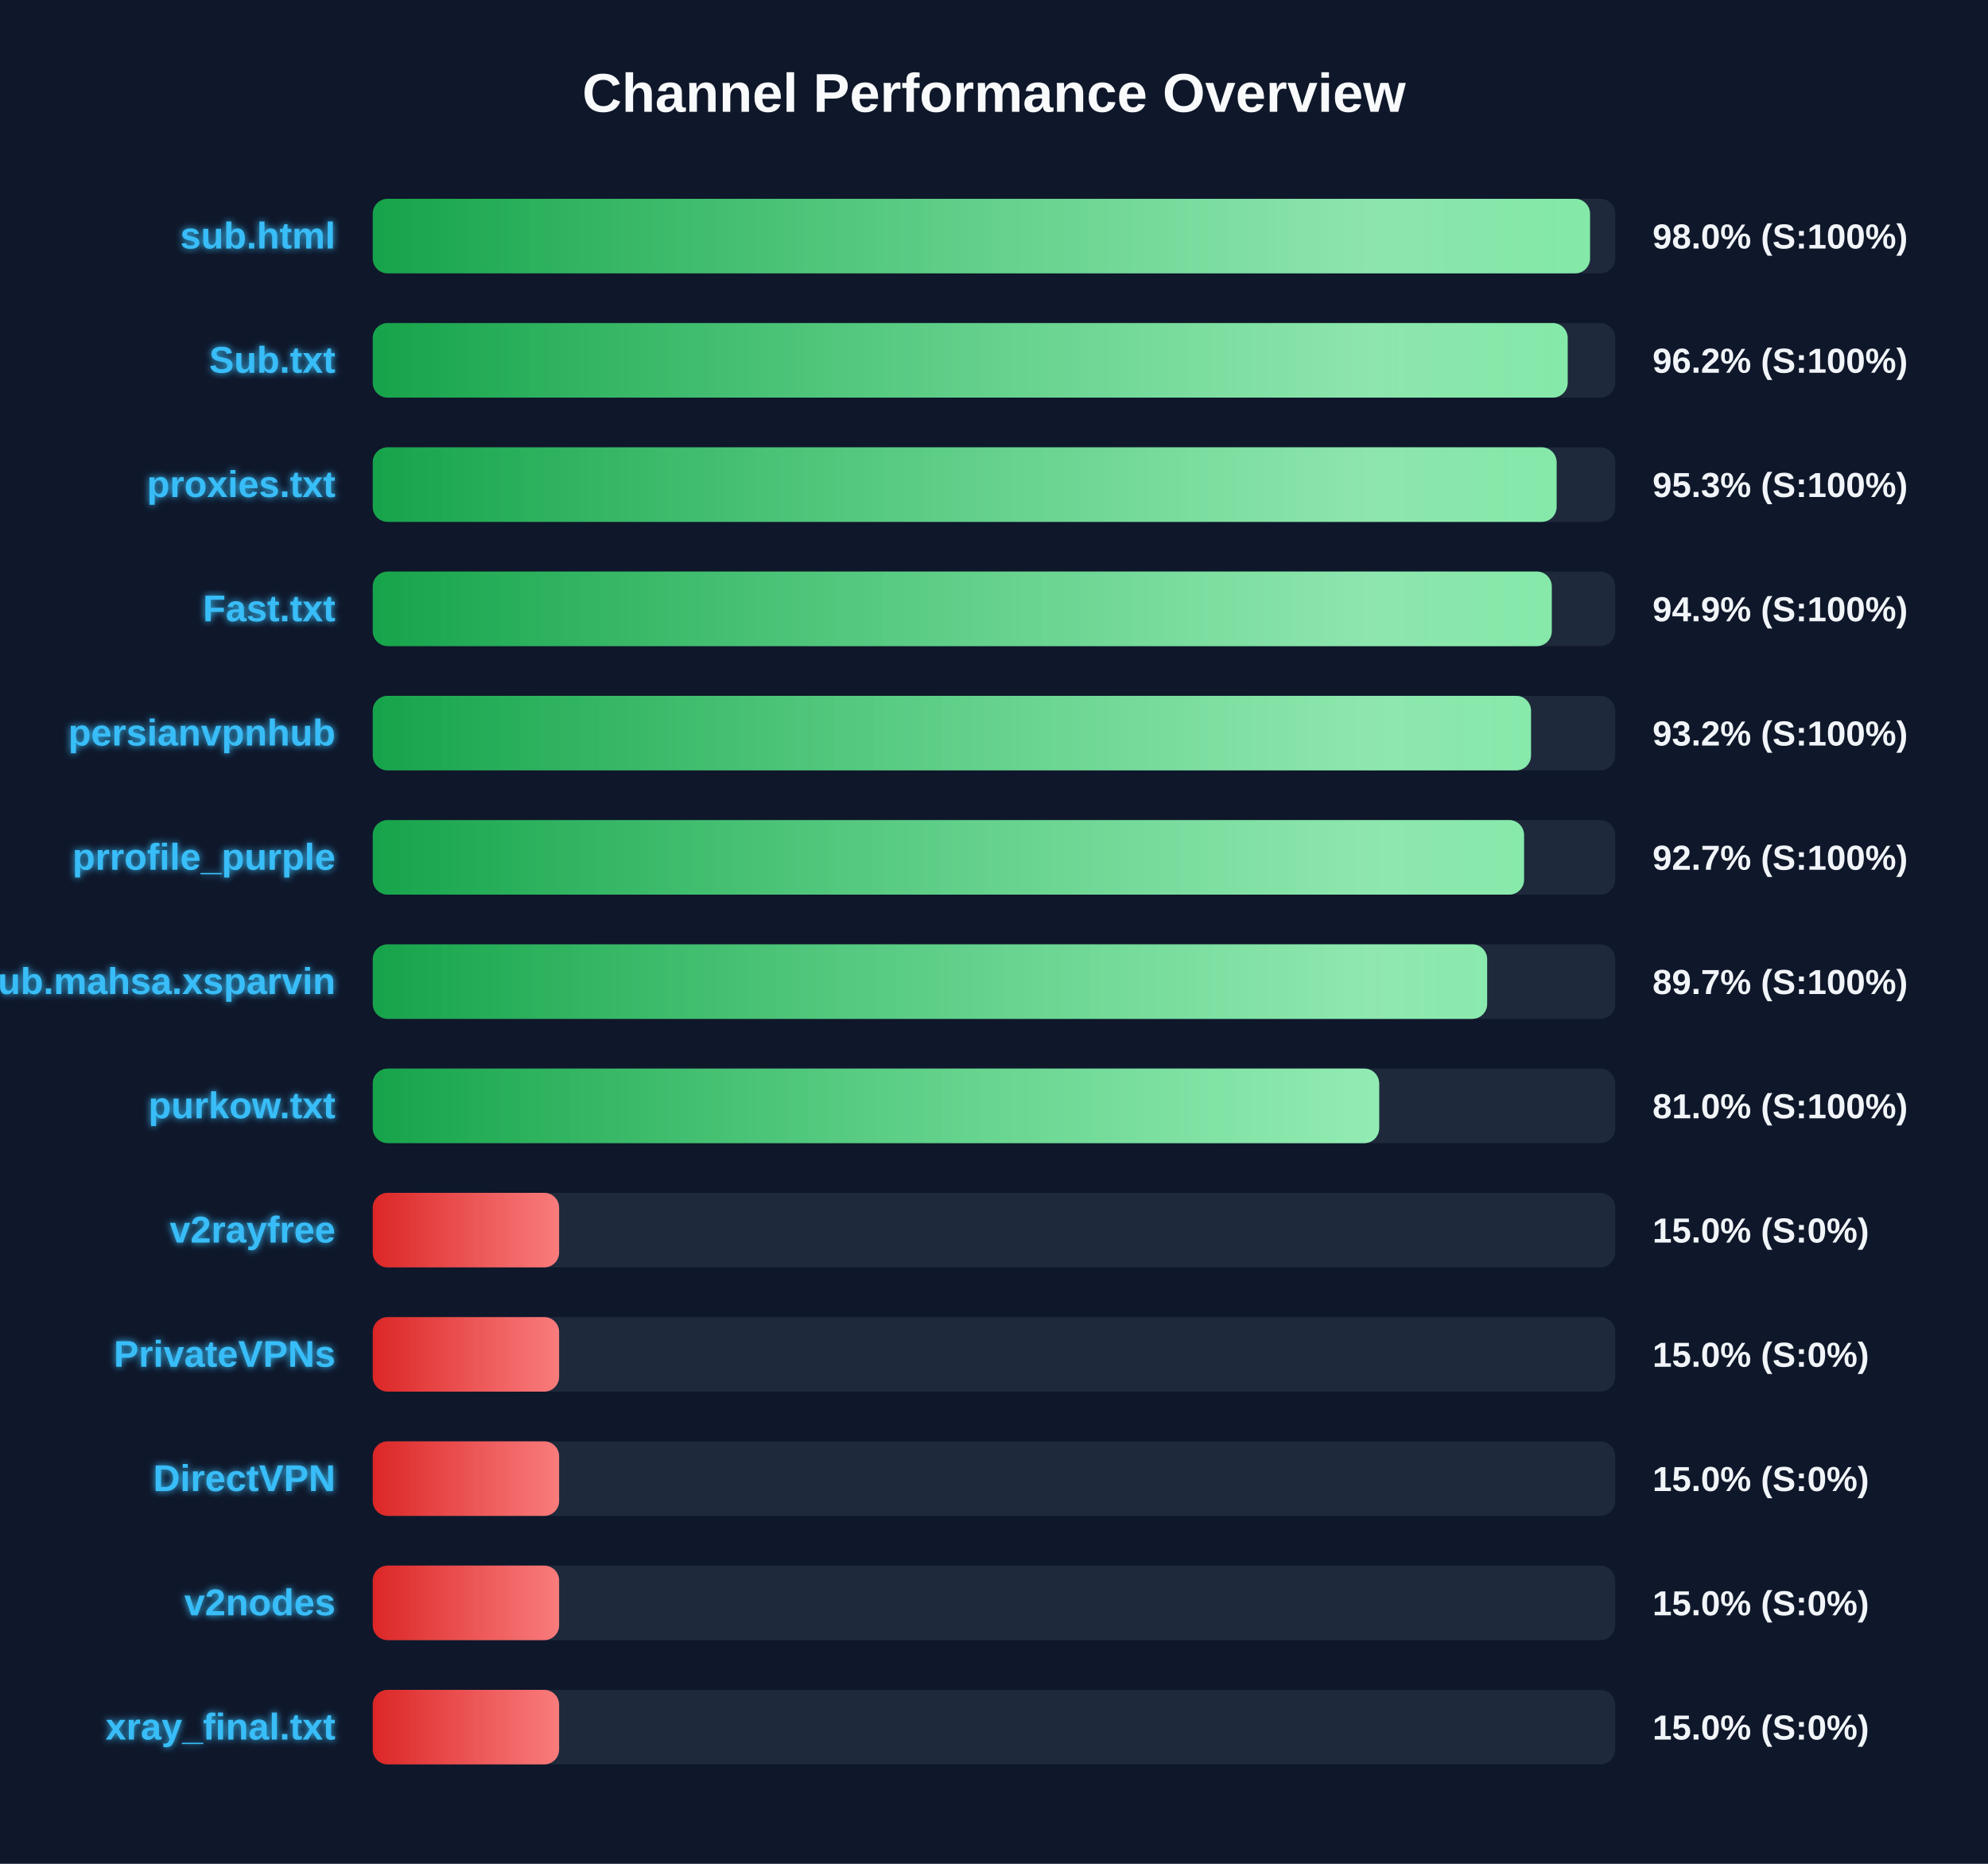
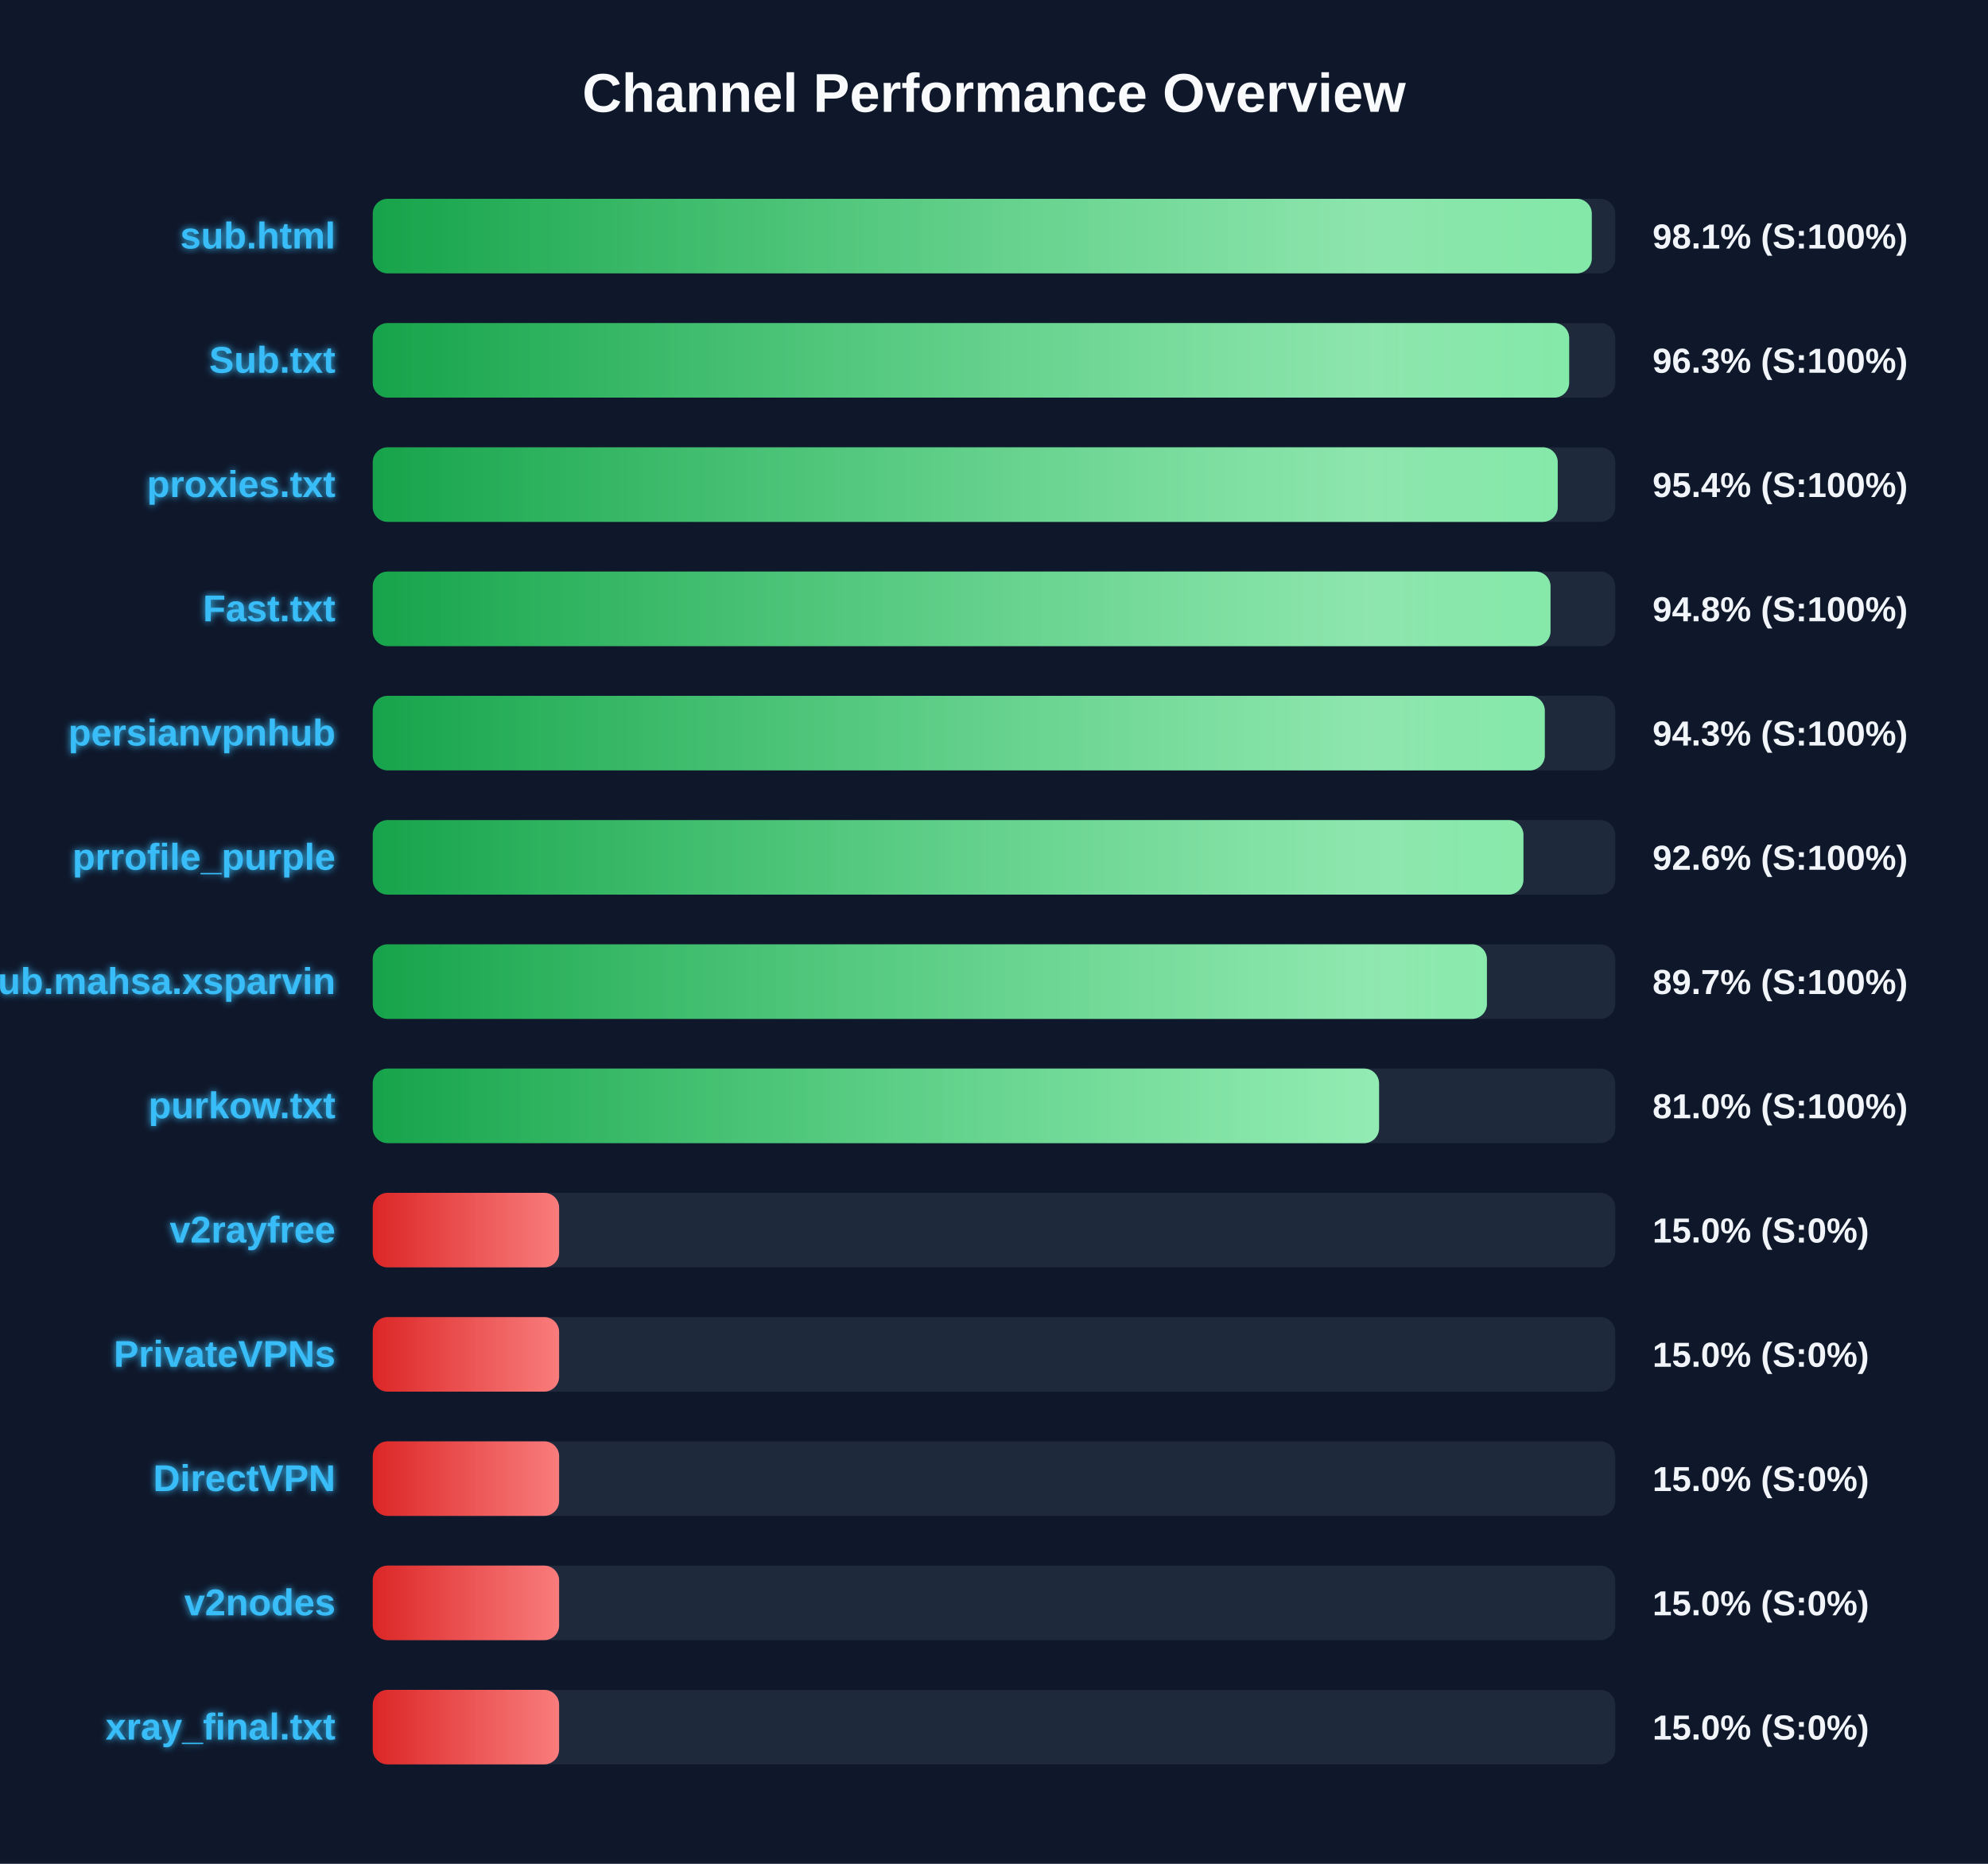
<svg xmlns="http://www.w3.org/2000/svg" width="800" height="750" version="1.1">
  <defs>
    <linearGradient id="grad-green" x1="0%" y1="0%" x2="100%" y2="0%">
      <stop offset="0%" stop-color="#16a34a" />
      <stop offset="100%" stop-color="#4ade80" />
    </linearGradient>
    <linearGradient id="grad-yellow" x1="0%" y1="0%" x2="100%" y2="0%">
      <stop offset="0%" stop-color="#ca8a04" />
      <stop offset="100%" stop-color="#fde047" />
    </linearGradient>
    <linearGradient id="grad-red" x1="0%" y1="0%" x2="100%" y2="0%">
      <stop offset="0%" stop-color="#dc2626" />
      <stop offset="100%" stop-color="#f87171" />
    </linearGradient>
    <linearGradient id="shimmer" x1="0%" y1="0%" x2="100%" y2="0%">
      <stop offset="0%" stop-color="rgba(255,255,255,0)" />
      <stop offset="50%" stop-color="rgba(255,255,255,0.4)" />
      <stop offset="100%" stop-color="rgba(255,255,255,0)" />
    </linearGradient>
    <filter id="glow" x="-20%" y="-20%" width="140%" height="140%">
      <feGaussianBlur stdDeviation="1.5" result="blur" />
      <feComposite in="SourceGraphic" in2="blur" operator="over" />
    </filter>
  </defs>
  <style>
        .bg-rect { fill: #0f172a; }
        .title { font: bold 22px 'Segoe UI', Arial, sans-serif; fill: #f8fafc; }
        .row { font: bold 15px 'Segoe UI', Arial, sans-serif; fill: #38bdf8; filter: url(#glow); }
        .score { font: bold 14px 'Segoe UI', Arial, sans-serif; fill: #f1f5f9; }
        @keyframes shimmer-anim {
            0% { transform: translateX(-100%); }
            100% { transform: translateX(200%); }
        }
        .shimmer-rect {
            animation: shimmer-anim 2.5s infinite linear;
        }
    </style>
  <rect width="100%" height="100%" class="bg-rect" />
  <text x="400" y="45" text-anchor="middle" class="title">Channel Performance Overview</text>
  <rect x="150" y="80" width="500" height="30" fill="#1e293b" rx="6" />
  <clipPath id="clip-0">
-     <rect x="150" y="80" width="489.85" height="30" rx="6" />
+     <rect x="150" y="80" width="490.55" height="30" rx="6" />
  </clipPath>
-   <rect x="150" y="80" width="489.85" height="30" fill="url(#grad-green)" rx="6" />
+   <rect x="150" y="80" width="490.55" height="30" fill="url(#grad-green)" rx="6" />
  <g clip-path="url(#clip-0)">
    <rect x="150" y="80" width="100%" height="30" fill="url(#shimmer)" class="shimmer-rect" />
  </g>
  <text x="135" y="100" text-anchor="end" class="row">sub.html</text>
-   <text x="665" y="100" text-anchor="start" class="score">98.0% (S:100%)</text>
+   <text x="665" y="100" text-anchor="start" class="score">98.1% (S:100%)</text>
  <rect x="150" y="130" width="500" height="30" fill="#1e293b" rx="6" />
  <clipPath id="clip-1">
-     <rect x="150" y="130" width="480.85" height="30" rx="6" />
+     <rect x="150" y="130" width="481.45" height="30" rx="6" />
  </clipPath>
-   <rect x="150" y="130" width="480.85" height="30" fill="url(#grad-green)" rx="6" />
+   <rect x="150" y="130" width="481.45" height="30" fill="url(#grad-green)" rx="6" />
  <g clip-path="url(#clip-1)">
    <rect x="150" y="130" width="100%" height="30" fill="url(#shimmer)" class="shimmer-rect" />
  </g>
  <text x="135" y="150" text-anchor="end" class="row">Sub.txt</text>
-   <text x="665" y="150" text-anchor="start" class="score">96.2% (S:100%)</text>
+   <text x="665" y="150" text-anchor="start" class="score">96.3% (S:100%)</text>
  <rect x="150" y="180" width="500" height="30" fill="#1e293b" rx="6" />
  <clipPath id="clip-2">
-     <rect x="150" y="180" width="476.4" height="30" rx="6" />
+     <rect x="150" y="180" width="476.85" height="30" rx="6" />
  </clipPath>
-   <rect x="150" y="180" width="476.4" height="30" fill="url(#grad-green)" rx="6" />
+   <rect x="150" y="180" width="476.85" height="30" fill="url(#grad-green)" rx="6" />
  <g clip-path="url(#clip-2)">
    <rect x="150" y="180" width="100%" height="30" fill="url(#shimmer)" class="shimmer-rect" />
  </g>
  <text x="135" y="200" text-anchor="end" class="row">proxies.txt</text>
-   <text x="665" y="200" text-anchor="start" class="score">95.3% (S:100%)</text>
+   <text x="665" y="200" text-anchor="start" class="score">95.4% (S:100%)</text>
  <rect x="150" y="230" width="500" height="30" fill="#1e293b" rx="6" />
  <clipPath id="clip-3">
-     <rect x="150" y="230" width="474.45" height="30" rx="6" />
+     <rect x="150" y="230" width="473.95" height="30" rx="6" />
  </clipPath>
-   <rect x="150" y="230" width="474.45" height="30" fill="url(#grad-green)" rx="6" />
+   <rect x="150" y="230" width="473.95" height="30" fill="url(#grad-green)" rx="6" />
  <g clip-path="url(#clip-3)">
    <rect x="150" y="230" width="100%" height="30" fill="url(#shimmer)" class="shimmer-rect" />
  </g>
  <text x="135" y="250" text-anchor="end" class="row">Fast.txt</text>
-   <text x="665" y="250" text-anchor="start" class="score">94.9% (S:100%)</text>
+   <text x="665" y="250" text-anchor="start" class="score">94.8% (S:100%)</text>
  <rect x="150" y="280" width="500" height="30" fill="#1e293b" rx="6" />
  <clipPath id="clip-4">
-     <rect x="150" y="280" width="466.1" height="30" rx="6" />
+     <rect x="150" y="280" width="471.65" height="30" rx="6" />
  </clipPath>
-   <rect x="150" y="280" width="466.1" height="30" fill="url(#grad-green)" rx="6" />
+   <rect x="150" y="280" width="471.65" height="30" fill="url(#grad-green)" rx="6" />
  <g clip-path="url(#clip-4)">
    <rect x="150" y="280" width="100%" height="30" fill="url(#shimmer)" class="shimmer-rect" />
  </g>
  <text x="135" y="300" text-anchor="end" class="row">persianvpnhub</text>
-   <text x="665" y="300" text-anchor="start" class="score">93.2% (S:100%)</text>
+   <text x="665" y="300" text-anchor="start" class="score">94.3% (S:100%)</text>
  <rect x="150" y="330" width="500" height="30" fill="#1e293b" rx="6" />
  <clipPath id="clip-5">
-     <rect x="150" y="330" width="463.3" height="30" rx="6" />
+     <rect x="150" y="330" width="463.05" height="30" rx="6" />
  </clipPath>
-   <rect x="150" y="330" width="463.3" height="30" fill="url(#grad-green)" rx="6" />
+   <rect x="150" y="330" width="463.05" height="30" fill="url(#grad-green)" rx="6" />
  <g clip-path="url(#clip-5)">
    <rect x="150" y="330" width="100%" height="30" fill="url(#shimmer)" class="shimmer-rect" />
  </g>
  <text x="135" y="350" text-anchor="end" class="row">prrofile_purple</text>
-   <text x="665" y="350" text-anchor="start" class="score">92.7% (S:100%)</text>
+   <text x="665" y="350" text-anchor="start" class="score">92.6% (S:100%)</text>
  <rect x="150" y="380" width="500" height="30" fill="#1e293b" rx="6" />
  <clipPath id="clip-6">
-     <rect x="150" y="380" width="448.45" height="30" rx="6" />
+     <rect x="150" y="380" width="448.35" height="30" rx="6" />
  </clipPath>
-   <rect x="150" y="380" width="448.45" height="30" fill="url(#grad-green)" rx="6" />
+   <rect x="150" y="380" width="448.35" height="30" fill="url(#grad-green)" rx="6" />
  <g clip-path="url(#clip-6)">
    <rect x="150" y="380" width="100%" height="30" fill="url(#shimmer)" class="shimmer-rect" />
  </g>
  <text x="135" y="400" text-anchor="end" class="row">Sub.mahsa.xsparvin</text>
  <text x="665" y="400" text-anchor="start" class="score">89.7% (S:100%)</text>
  <rect x="150" y="430" width="500" height="30" fill="#1e293b" rx="6" />
  <clipPath id="clip-7">
-     <rect x="150" y="430" width="405.0" height="30" rx="6" />
+     <rect x="150" y="430" width="404.95" height="30" rx="6" />
  </clipPath>
-   <rect x="150" y="430" width="405.0" height="30" fill="url(#grad-green)" rx="6" />
+   <rect x="150" y="430" width="404.95" height="30" fill="url(#grad-green)" rx="6" />
  <g clip-path="url(#clip-7)">
    <rect x="150" y="430" width="100%" height="30" fill="url(#shimmer)" class="shimmer-rect" />
  </g>
  <text x="135" y="450" text-anchor="end" class="row">purkow.txt</text>
  <text x="665" y="450" text-anchor="start" class="score">81.0% (S:100%)</text>
  <rect x="150" y="480" width="500" height="30" fill="#1e293b" rx="6" />
  <clipPath id="clip-8">
    <rect x="150" y="480" width="75.0" height="30" rx="6" />
  </clipPath>
  <rect x="150" y="480" width="75.0" height="30" fill="url(#grad-red)" rx="6" />
  <g clip-path="url(#clip-8)">
    <rect x="150" y="480" width="100%" height="30" fill="url(#shimmer)" class="shimmer-rect" />
  </g>
  <text x="135" y="500" text-anchor="end" class="row">v2rayfree</text>
  <text x="665" y="500" text-anchor="start" class="score">15.0% (S:0%)</text>
  <rect x="150" y="530" width="500" height="30" fill="#1e293b" rx="6" />
  <clipPath id="clip-9">
    <rect x="150" y="530" width="75.0" height="30" rx="6" />
  </clipPath>
  <rect x="150" y="530" width="75.0" height="30" fill="url(#grad-red)" rx="6" />
  <g clip-path="url(#clip-9)">
    <rect x="150" y="530" width="100%" height="30" fill="url(#shimmer)" class="shimmer-rect" />
  </g>
  <text x="135" y="550" text-anchor="end" class="row">PrivateVPNs</text>
  <text x="665" y="550" text-anchor="start" class="score">15.0% (S:0%)</text>
  <rect x="150" y="580" width="500" height="30" fill="#1e293b" rx="6" />
  <clipPath id="clip-10">
    <rect x="150" y="580" width="75.0" height="30" rx="6" />
  </clipPath>
  <rect x="150" y="580" width="75.0" height="30" fill="url(#grad-red)" rx="6" />
  <g clip-path="url(#clip-10)">
    <rect x="150" y="580" width="100%" height="30" fill="url(#shimmer)" class="shimmer-rect" />
  </g>
  <text x="135" y="600" text-anchor="end" class="row">DirectVPN</text>
  <text x="665" y="600" text-anchor="start" class="score">15.0% (S:0%)</text>
  <rect x="150" y="630" width="500" height="30" fill="#1e293b" rx="6" />
  <clipPath id="clip-11">
    <rect x="150" y="630" width="75.0" height="30" rx="6" />
  </clipPath>
  <rect x="150" y="630" width="75.0" height="30" fill="url(#grad-red)" rx="6" />
  <g clip-path="url(#clip-11)">
    <rect x="150" y="630" width="100%" height="30" fill="url(#shimmer)" class="shimmer-rect" />
  </g>
  <text x="135" y="650" text-anchor="end" class="row">v2nodes</text>
  <text x="665" y="650" text-anchor="start" class="score">15.0% (S:0%)</text>
  <rect x="150" y="680" width="500" height="30" fill="#1e293b" rx="6" />
  <clipPath id="clip-12">
    <rect x="150" y="680" width="75.0" height="30" rx="6" />
  </clipPath>
  <rect x="150" y="680" width="75.0" height="30" fill="url(#grad-red)" rx="6" />
  <g clip-path="url(#clip-12)">
    <rect x="150" y="680" width="100%" height="30" fill="url(#shimmer)" class="shimmer-rect" />
  </g>
  <text x="135" y="700" text-anchor="end" class="row">xray_final.txt</text>
  <text x="665" y="700" text-anchor="start" class="score">15.0% (S:0%)</text>
</svg>
